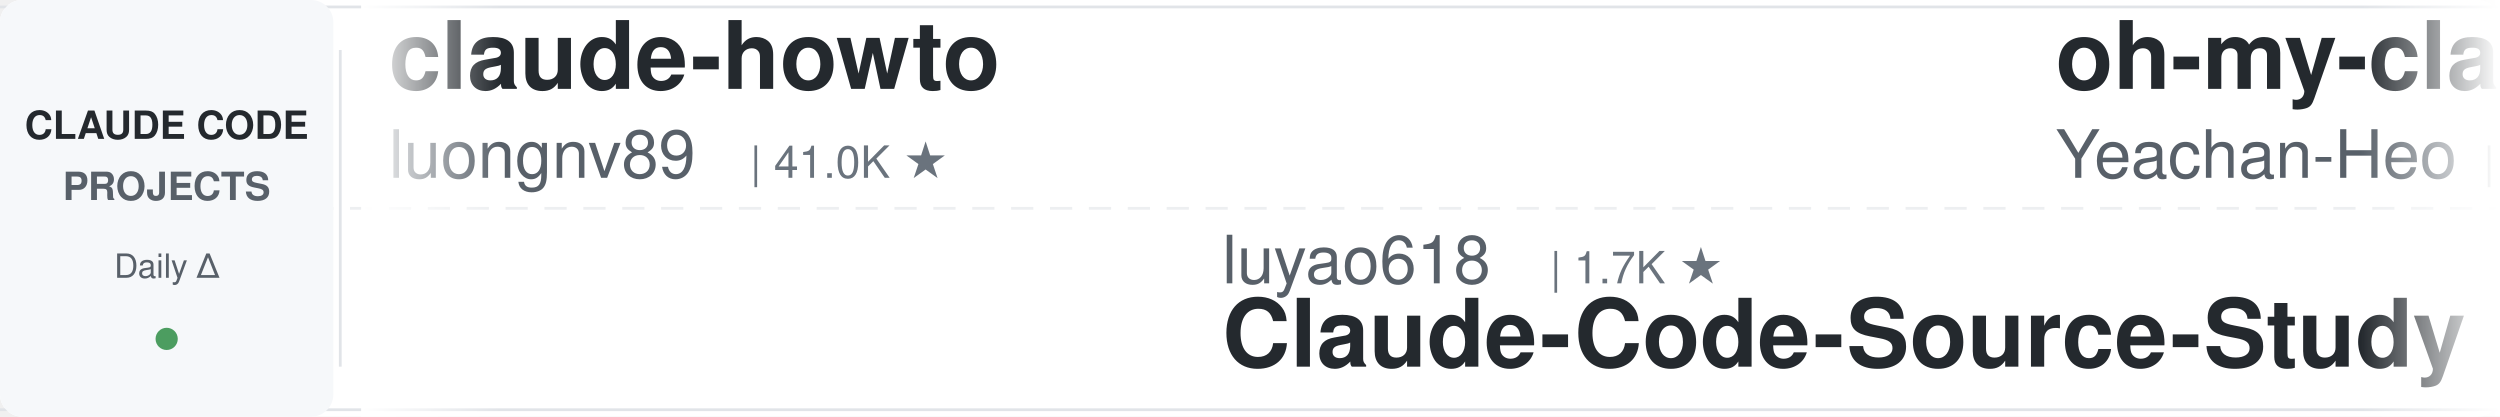
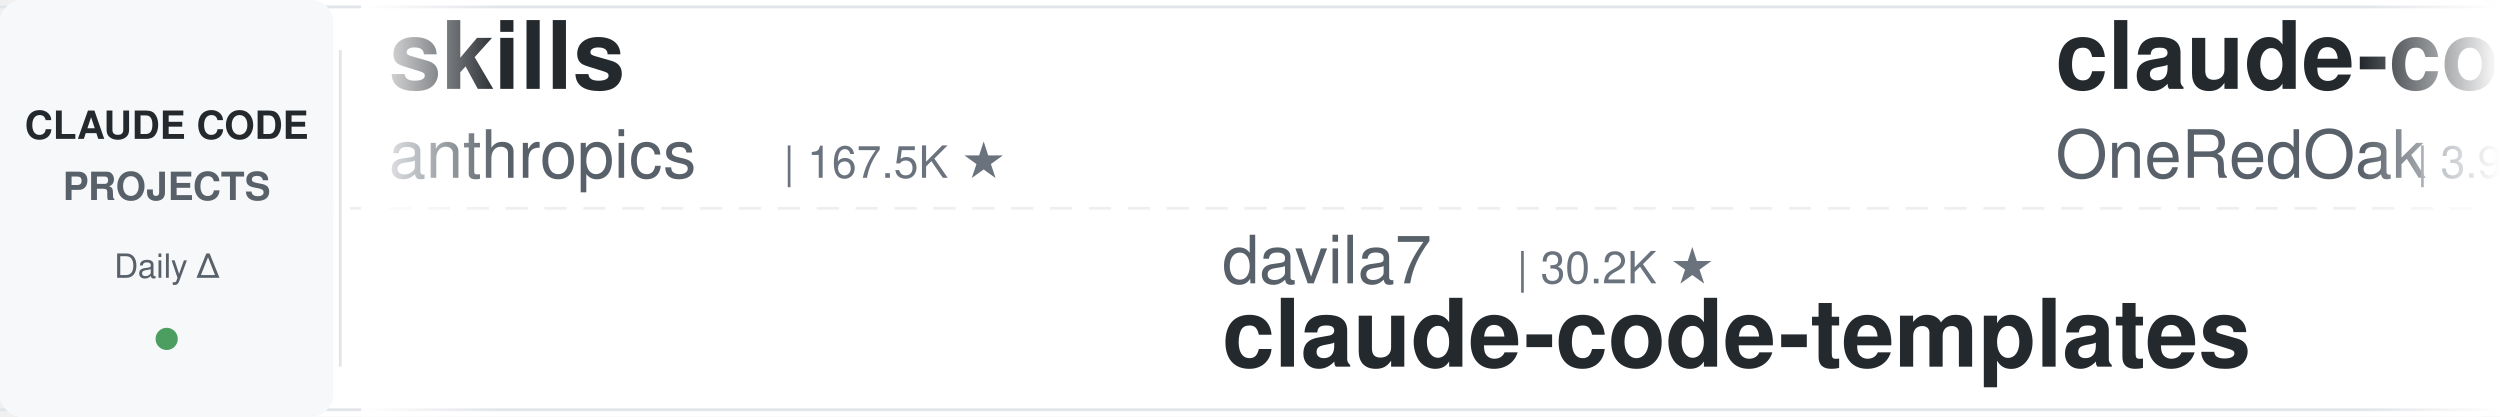
<svg xmlns="http://www.w3.org/2000/svg" width="900" height="150">
  <defs>
    <linearGradient id="leftFade" x1="0%" y1="0%" x2="100%" y2="0%">
      <stop offset="0%" style="stop-color:#ffffff;stop-opacity:1" />
      <stop offset="100%" style="stop-color:#ffffff;stop-opacity:0" />
    </linearGradient>
    <linearGradient id="rightFade" x1="0%" y1="0%" x2="100%" y2="0%">
      <stop offset="0%" style="stop-color:#ffffff;stop-opacity:0" />
      <stop offset="100%" style="stop-color:#ffffff;stop-opacity:1" />
    </linearGradient>
  </defs>
  <rect width="900" height="150" fill="#ffffff" rx="8" />
  <rect x="0" y="2" width="900" height="1" fill="#e1e4e8" />
  <rect x="0" y="147" width="900" height="1" fill="#e1e4e8" />
  <line x1="0" y1="75" x2="900" y2="75" stroke="#e1e4e8" stroke-width="1" stroke-dasharray="8 6" opacity="0.6" />
  <rect x="0" y="0" width="120" height="150" fill="#f6f8fa" rx="8" />
  <text x="60" y="50" font-family="-apple-system, BlinkMacSystemFont, 'Segoe UI', Helvetica, Arial, sans-serif" font-size="14" font-weight="600" fill="#24292e" text-anchor="middle">CLAUDE CODE</text>
  <text x="60" y="72" font-family="-apple-system, BlinkMacSystemFont, 'Segoe UI', Helvetica, Arial, sans-serif" font-size="14" font-weight="600" fill="#586069" text-anchor="middle">PROJECTS</text>
  <text x="60" y="100" font-family="-apple-system, BlinkMacSystemFont, 'Segoe UI', Helvetica, Arial, sans-serif" font-size="12" font-weight="500" fill="#586069" text-anchor="middle">Daily Δ</text>
  <circle cx="60" cy="122" r="4" fill="#22863a" opacity="0.8" />
  <rect x="122" y="18" width="1" height="114" fill="#e1e4e8" />
  <clipPath id="tickerClip">
    <rect x="130" y="0" width="770" height="150" />
  </clipPath>
  <g clip-path="url(#tickerClip)">
    <g id="tickerItems">
      <animateTransform attributeName="transform" attributeType="XML" type="translate" from="0 0" to="-3000 0" dur="54s" repeatCount="indefinite" />
      <g transform="translate(0, 0)">
-         <text x="140" y="32" font-family="-apple-system, BlinkMacSystemFont, 'Segoe UI', Helvetica, Arial, sans-serif" font-size="34" font-weight="600" fill="#24292e">claude-howto</text>
-         <text x="140" y="64" font-family="-apple-system, BlinkMacSystemFont, 'Segoe UI', Helvetica, Arial, sans-serif" font-size="24" font-weight="400" fill="#586069">luongnv89</text>
-         <text x="270" y="64" font-family="-apple-system, BlinkMacSystemFont, 'Segoe UI', Helvetica, Arial, sans-serif" font-size="16" font-weight="500" fill="#6a737d">| 41.0K ★</text>
+         <text x="140" y="32" font-family="-apple-system, BlinkMacSystemFont, 'Segoe UI', Helvetica, Arial, sans-serif" font-size="34" font-weight="600" fill="#24292e">skills</text>
+         <text x="140" y="64" font-family="-apple-system, BlinkMacSystemFont, 'Segoe UI', Helvetica, Arial, sans-serif" font-size="24" font-weight="400" fill="#586069">anthropics</text>
+         <text x="282" y="64" font-family="-apple-system, BlinkMacSystemFont, 'Segoe UI', Helvetica, Arial, sans-serif" font-size="16" font-weight="500" fill="#6a737d">| 167.5K ★</text>
      </g>
      <g transform="translate(300, 0)">
-         <text x="140" y="102" font-family="-apple-system, BlinkMacSystemFont, 'Segoe UI', Helvetica, Arial, sans-serif" font-size="24" font-weight="400" fill="#586069">luyao618</text>
-         <text x="258" y="102" font-family="-apple-system, BlinkMacSystemFont, 'Segoe UI', Helvetica, Arial, sans-serif" font-size="16" font-weight="500" fill="#6a737d">| 1.7K ★</text>
-         <text x="140" y="132" font-family="-apple-system, BlinkMacSystemFont, 'Segoe UI', Helvetica, Arial, sans-serif" font-size="34" font-weight="600" fill="#24292e">Claude-Code-Source-Study</text>
-       </g>
-       <g transform="translate(600, 0)">
-         <text x="140" y="32" font-family="-apple-system, BlinkMacSystemFont, 'Segoe UI', Helvetica, Arial, sans-serif" font-size="34" font-weight="600" fill="#24292e">oh-my-claudecode</text>
-         <text x="140" y="64" font-family="-apple-system, BlinkMacSystemFont, 'Segoe UI', Helvetica, Arial, sans-serif" font-size="24" font-weight="400" fill="#586069">Yeachan-Heo</text>
-         <text x="294" y="64" font-family="-apple-system, BlinkMacSystemFont, 'Segoe UI', Helvetica, Arial, sans-serif" font-size="16" font-weight="500" fill="#6a737d">| 38.5K ★</text>
-       </g>
-       <g transform="translate(900, 0)">
-         <text x="140" y="102" font-family="-apple-system, BlinkMacSystemFont, 'Segoe UI', Helvetica, Arial, sans-serif" font-size="24" font-weight="400" fill="#586069">kodu-ai</text>
-         <text x="246" y="102" font-family="-apple-system, BlinkMacSystemFont, 'Segoe UI', Helvetica, Arial, sans-serif" font-size="16" font-weight="500" fill="#6a737d">| 5.2K ★</text>
-         <text x="140" y="132" font-family="-apple-system, BlinkMacSystemFont, 'Segoe UI', Helvetica, Arial, sans-serif" font-size="34" font-weight="600" fill="#24292e">claude-coder</text>
-       </g>
-       <g transform="translate(1200, 0)">
-         <text x="140" y="32" font-family="-apple-system, BlinkMacSystemFont, 'Segoe UI', Helvetica, Arial, sans-serif" font-size="34" font-weight="600" fill="#24292e">skills</text>
-         <text x="140" y="64" font-family="-apple-system, BlinkMacSystemFont, 'Segoe UI', Helvetica, Arial, sans-serif" font-size="24" font-weight="400" fill="#586069">anthropics</text>
-         <text x="282" y="64" font-family="-apple-system, BlinkMacSystemFont, 'Segoe UI', Helvetica, Arial, sans-serif" font-size="16" font-weight="500" fill="#6a737d">| 167.4K ★</text>
-       </g>
-       <g transform="translate(1500, 0)">
-         <text x="140" y="102" font-family="-apple-system, BlinkMacSystemFont, 'Segoe UI', Helvetica, Arial, sans-serif" font-size="24" font-weight="400" fill="#586069">Pimzino</text>
-         <text x="246" y="102" font-family="-apple-system, BlinkMacSystemFont, 'Segoe UI', Helvetica, Arial, sans-serif" font-size="16" font-weight="500" fill="#6a737d">| 3.8K ★</text>
-         <text x="140" y="132" font-family="-apple-system, BlinkMacSystemFont, 'Segoe UI', Helvetica, Arial, sans-serif" font-size="34" font-weight="600" fill="#24292e">claude-code-spec-workflo...</text>
-       </g>
-       <g transform="translate(1800, 0)">
-         <text x="140" y="32" font-family="-apple-system, BlinkMacSystemFont, 'Segoe UI', Helvetica, Arial, sans-serif" font-size="34" font-weight="600" fill="#24292e">how-claude-code-works</text>
-         <text x="140" y="64" font-family="-apple-system, BlinkMacSystemFont, 'Segoe UI', Helvetica, Arial, sans-serif" font-size="24" font-weight="400" fill="#586069">Windy3f3f3f3f</text>
-         <text x="318" y="64" font-family="-apple-system, BlinkMacSystemFont, 'Segoe UI', Helvetica, Arial, sans-serif" font-size="16" font-weight="500" fill="#6a737d">| 3.4K ★</text>
-       </g>
-       <g transform="translate(2100, 0)">
-         <text x="140" y="102" font-family="-apple-system, BlinkMacSystemFont, 'Segoe UI', Helvetica, Arial, sans-serif" font-size="24" font-weight="400" fill="#586069">huangserva</text>
-         <text x="282" y="102" font-family="-apple-system, BlinkMacSystemFont, 'Segoe UI', Helvetica, Arial, sans-serif" font-size="16" font-weight="500" fill="#6a737d">| 622 ★</text>
-         <text x="140" y="132" font-family="-apple-system, BlinkMacSystemFont, 'Segoe UI', Helvetica, Arial, sans-serif" font-size="34" font-weight="600" fill="#24292e">claude-code-cli</text>
-       </g>
-       <g transform="translate(2400, 0)">
-         <text x="140" y="32" font-family="-apple-system, BlinkMacSystemFont, 'Segoe UI', Helvetica, Arial, sans-serif" font-size="34" font-weight="600" fill="#24292e">free-claude-code</text>
-         <text x="140" y="64" font-family="-apple-system, BlinkMacSystemFont, 'Segoe UI', Helvetica, Arial, sans-serif" font-size="24" font-weight="400" fill="#586069">Alishahryar1</text>
-         <text x="306" y="64" font-family="-apple-system, BlinkMacSystemFont, 'Segoe UI', Helvetica, Arial, sans-serif" font-size="16" font-weight="500" fill="#6a737d">| 45.1K ★</text>
-       </g>
-       <g transform="translate(2700, 0)">
        <text x="140" y="102" font-family="-apple-system, BlinkMacSystemFont, 'Segoe UI', Helvetica, Arial, sans-serif" font-size="24" font-weight="400" fill="#586069">davila7</text>
        <text x="246" y="102" font-family="-apple-system, BlinkMacSystemFont, 'Segoe UI', Helvetica, Arial, sans-serif" font-size="16" font-weight="500" fill="#6a737d">| 30.2K ★</text>
        <text x="140" y="132" font-family="-apple-system, BlinkMacSystemFont, 'Segoe UI', Helvetica, Arial, sans-serif" font-size="34" font-weight="600" fill="#24292e">claude-code-templates</text>
      </g>
+       <g transform="translate(600, 0)">
+         <text x="140" y="32" font-family="-apple-system, BlinkMacSystemFont, 'Segoe UI', Helvetica, Arial, sans-serif" font-size="34" font-weight="600" fill="#24292e">claude-code-workflows</text>
+         <text x="140" y="64" font-family="-apple-system, BlinkMacSystemFont, 'Segoe UI', Helvetica, Arial, sans-serif" font-size="24" font-weight="400" fill="#586069">OneRedOak</text>
+         <text x="270" y="64" font-family="-apple-system, BlinkMacSystemFont, 'Segoe UI', Helvetica, Arial, sans-serif" font-size="16" font-weight="500" fill="#6a737d">| 3.9K ★</text>
+       </g>
+       <g transform="translate(900, 0)">
+         <text x="140" y="102" font-family="-apple-system, BlinkMacSystemFont, 'Segoe UI', Helvetica, Arial, sans-serif" font-size="24" font-weight="400" fill="#586069">jeremylongshore</text>
+         <text x="342" y="102" font-family="-apple-system, BlinkMacSystemFont, 'Segoe UI', Helvetica, Arial, sans-serif" font-size="16" font-weight="500" fill="#6a737d">| 2.6K ★</text>
+         <text x="140" y="132" font-family="-apple-system, BlinkMacSystemFont, 'Segoe UI', Helvetica, Arial, sans-serif" font-size="34" font-weight="600" fill="#24292e">claude-code-plugins-plus...</text>
+       </g>
+       <g transform="translate(1200, 0)">
+         <text x="140" y="32" font-family="-apple-system, BlinkMacSystemFont, 'Segoe UI', Helvetica, Arial, sans-serif" font-size="34" font-weight="600" fill="#24292e">claude-code-transcripts</text>
+         <text x="140" y="64" font-family="-apple-system, BlinkMacSystemFont, 'Segoe UI', Helvetica, Arial, sans-serif" font-size="24" font-weight="400" fill="#586069">simonw</text>
+         <text x="234" y="64" font-family="-apple-system, BlinkMacSystemFont, 'Segoe UI', Helvetica, Arial, sans-serif" font-size="16" font-weight="500" fill="#6a737d">| 1.7K ★</text>
+       </g>
+       <g transform="translate(1500, 0)">
+         <text x="140" y="102" font-family="-apple-system, BlinkMacSystemFont, 'Segoe UI', Helvetica, Arial, sans-serif" font-size="24" font-weight="400" fill="#586069">shanraisshan</text>
+         <text x="306" y="102" font-family="-apple-system, BlinkMacSystemFont, 'Segoe UI', Helvetica, Arial, sans-serif" font-size="16" font-weight="500" fill="#6a737d">| 64.3K ★</text>
+         <text x="140" y="132" font-family="-apple-system, BlinkMacSystemFont, 'Segoe UI', Helvetica, Arial, sans-serif" font-size="34" font-weight="600" fill="#24292e">claude-code-best-practic...</text>
+       </g>
+       <g transform="translate(1800, 0)">
+         <text x="140" y="32" font-family="-apple-system, BlinkMacSystemFont, 'Segoe UI', Helvetica, Arial, sans-serif" font-size="34" font-weight="600" fill="#24292e">claude-code-tudou</text>
+         <text x="140" y="64" font-family="-apple-system, BlinkMacSystemFont, 'Segoe UI', Helvetica, Arial, sans-serif" font-size="24" font-weight="400" fill="#586069">AICoderTudou</text>
+         <text x="306" y="64" font-family="-apple-system, BlinkMacSystemFont, 'Segoe UI', Helvetica, Arial, sans-serif" font-size="16" font-weight="500" fill="#6a737d">| 497 ★</text>
+       </g>
+       <g transform="translate(2100, 0)">
+         <text x="140" y="102" font-family="-apple-system, BlinkMacSystemFont, 'Segoe UI', Helvetica, Arial, sans-serif" font-size="24" font-weight="400" fill="#586069">diet103</text>
+         <text x="246" y="102" font-family="-apple-system, BlinkMacSystemFont, 'Segoe UI', Helvetica, Arial, sans-serif" font-size="16" font-weight="500" fill="#6a737d">| 10.0K ★</text>
+         <text x="140" y="132" font-family="-apple-system, BlinkMacSystemFont, 'Segoe UI', Helvetica, Arial, sans-serif" font-size="34" font-weight="600" fill="#24292e">claude-code-infrastructu...</text>
+       </g>
+       <g transform="translate(2400, 0)">
+         <text x="140" y="32" font-family="-apple-system, BlinkMacSystemFont, 'Segoe UI', Helvetica, Arial, sans-serif" font-size="34" font-weight="600" fill="#24292e">Claude-Code-Source-Study</text>
+         <text x="140" y="64" font-family="-apple-system, BlinkMacSystemFont, 'Segoe UI', Helvetica, Arial, sans-serif" font-size="24" font-weight="400" fill="#586069">luyao618</text>
+         <text x="258" y="64" font-family="-apple-system, BlinkMacSystemFont, 'Segoe UI', Helvetica, Arial, sans-serif" font-size="16" font-weight="500" fill="#6a737d">| 1.7K ★</text>
+       </g>
+       <g transform="translate(2700, 0)">
+         <text x="140" y="102" font-family="-apple-system, BlinkMacSystemFont, 'Segoe UI', Helvetica, Arial, sans-serif" font-size="24" font-weight="400" fill="#586069">liuup</text>
+         <text x="222" y="102" font-family="-apple-system, BlinkMacSystemFont, 'Segoe UI', Helvetica, Arial, sans-serif" font-size="16" font-weight="500" fill="#6a737d">| 3.8K ★</text>
+         <text x="140" y="132" font-family="-apple-system, BlinkMacSystemFont, 'Segoe UI', Helvetica, Arial, sans-serif" font-size="34" font-weight="600" fill="#24292e">claude-code-analysis</text>
+       </g>
      <g transform="translate(3000, 0)">
-         <text x="140" y="32" font-family="-apple-system, BlinkMacSystemFont, 'Segoe UI', Helvetica, Arial, sans-serif" font-size="34" font-weight="600" fill="#24292e">claude-howto</text>
-         <text x="140" y="64" font-family="-apple-system, BlinkMacSystemFont, 'Segoe UI', Helvetica, Arial, sans-serif" font-size="24" font-weight="400" fill="#586069">luongnv89</text>
-         <text x="270" y="64" font-family="-apple-system, BlinkMacSystemFont, 'Segoe UI', Helvetica, Arial, sans-serif" font-size="16" font-weight="500" fill="#6a737d">| 41.0K ★</text>
+         <text x="140" y="32" font-family="-apple-system, BlinkMacSystemFont, 'Segoe UI', Helvetica, Arial, sans-serif" font-size="34" font-weight="600" fill="#24292e">skills</text>
+         <text x="140" y="64" font-family="-apple-system, BlinkMacSystemFont, 'Segoe UI', Helvetica, Arial, sans-serif" font-size="24" font-weight="400" fill="#586069">anthropics</text>
+         <text x="282" y="64" font-family="-apple-system, BlinkMacSystemFont, 'Segoe UI', Helvetica, Arial, sans-serif" font-size="16" font-weight="500" fill="#6a737d">| 167.5K ★</text>
      </g>
      <g transform="translate(3300, 0)">
-         <text x="140" y="102" font-family="-apple-system, BlinkMacSystemFont, 'Segoe UI', Helvetica, Arial, sans-serif" font-size="24" font-weight="400" fill="#586069">luyao618</text>
-         <text x="258" y="102" font-family="-apple-system, BlinkMacSystemFont, 'Segoe UI', Helvetica, Arial, sans-serif" font-size="16" font-weight="500" fill="#6a737d">| 1.7K ★</text>
-         <text x="140" y="132" font-family="-apple-system, BlinkMacSystemFont, 'Segoe UI', Helvetica, Arial, sans-serif" font-size="34" font-weight="600" fill="#24292e">Claude-Code-Source-Study</text>
+         <text x="140" y="102" font-family="-apple-system, BlinkMacSystemFont, 'Segoe UI', Helvetica, Arial, sans-serif" font-size="24" font-weight="400" fill="#586069">davila7</text>
+         <text x="246" y="102" font-family="-apple-system, BlinkMacSystemFont, 'Segoe UI', Helvetica, Arial, sans-serif" font-size="16" font-weight="500" fill="#6a737d">| 30.2K ★</text>
+         <text x="140" y="132" font-family="-apple-system, BlinkMacSystemFont, 'Segoe UI', Helvetica, Arial, sans-serif" font-size="34" font-weight="600" fill="#24292e">claude-code-templates</text>
      </g>
      <g transform="translate(3600, 0)">
-         <text x="140" y="32" font-family="-apple-system, BlinkMacSystemFont, 'Segoe UI', Helvetica, Arial, sans-serif" font-size="34" font-weight="600" fill="#24292e">oh-my-claudecode</text>
-         <text x="140" y="64" font-family="-apple-system, BlinkMacSystemFont, 'Segoe UI', Helvetica, Arial, sans-serif" font-size="24" font-weight="400" fill="#586069">Yeachan-Heo</text>
-         <text x="294" y="64" font-family="-apple-system, BlinkMacSystemFont, 'Segoe UI', Helvetica, Arial, sans-serif" font-size="16" font-weight="500" fill="#6a737d">| 38.5K ★</text>
+         <text x="140" y="32" font-family="-apple-system, BlinkMacSystemFont, 'Segoe UI', Helvetica, Arial, sans-serif" font-size="34" font-weight="600" fill="#24292e">claude-code-workflows</text>
+         <text x="140" y="64" font-family="-apple-system, BlinkMacSystemFont, 'Segoe UI', Helvetica, Arial, sans-serif" font-size="24" font-weight="400" fill="#586069">OneRedOak</text>
+         <text x="270" y="64" font-family="-apple-system, BlinkMacSystemFont, 'Segoe UI', Helvetica, Arial, sans-serif" font-size="16" font-weight="500" fill="#6a737d">| 3.9K ★</text>
      </g>
      <g transform="translate(3900, 0)">
-         <text x="140" y="102" font-family="-apple-system, BlinkMacSystemFont, 'Segoe UI', Helvetica, Arial, sans-serif" font-size="24" font-weight="400" fill="#586069">kodu-ai</text>
-         <text x="246" y="102" font-family="-apple-system, BlinkMacSystemFont, 'Segoe UI', Helvetica, Arial, sans-serif" font-size="16" font-weight="500" fill="#6a737d">| 5.2K ★</text>
-         <text x="140" y="132" font-family="-apple-system, BlinkMacSystemFont, 'Segoe UI', Helvetica, Arial, sans-serif" font-size="34" font-weight="600" fill="#24292e">claude-coder</text>
+         <text x="140" y="102" font-family="-apple-system, BlinkMacSystemFont, 'Segoe UI', Helvetica, Arial, sans-serif" font-size="24" font-weight="400" fill="#586069">jeremylongshore</text>
+         <text x="342" y="102" font-family="-apple-system, BlinkMacSystemFont, 'Segoe UI', Helvetica, Arial, sans-serif" font-size="16" font-weight="500" fill="#6a737d">| 2.6K ★</text>
+         <text x="140" y="132" font-family="-apple-system, BlinkMacSystemFont, 'Segoe UI', Helvetica, Arial, sans-serif" font-size="34" font-weight="600" fill="#24292e">claude-code-plugins-plus...</text>
      </g>
    </g>
  </g>
  <rect x="130" y="0" width="50" height="150" fill="url(#leftFade)" />
  <rect x="850" y="0" width="50" height="150" fill="url(#rightFade)" />
</svg>
